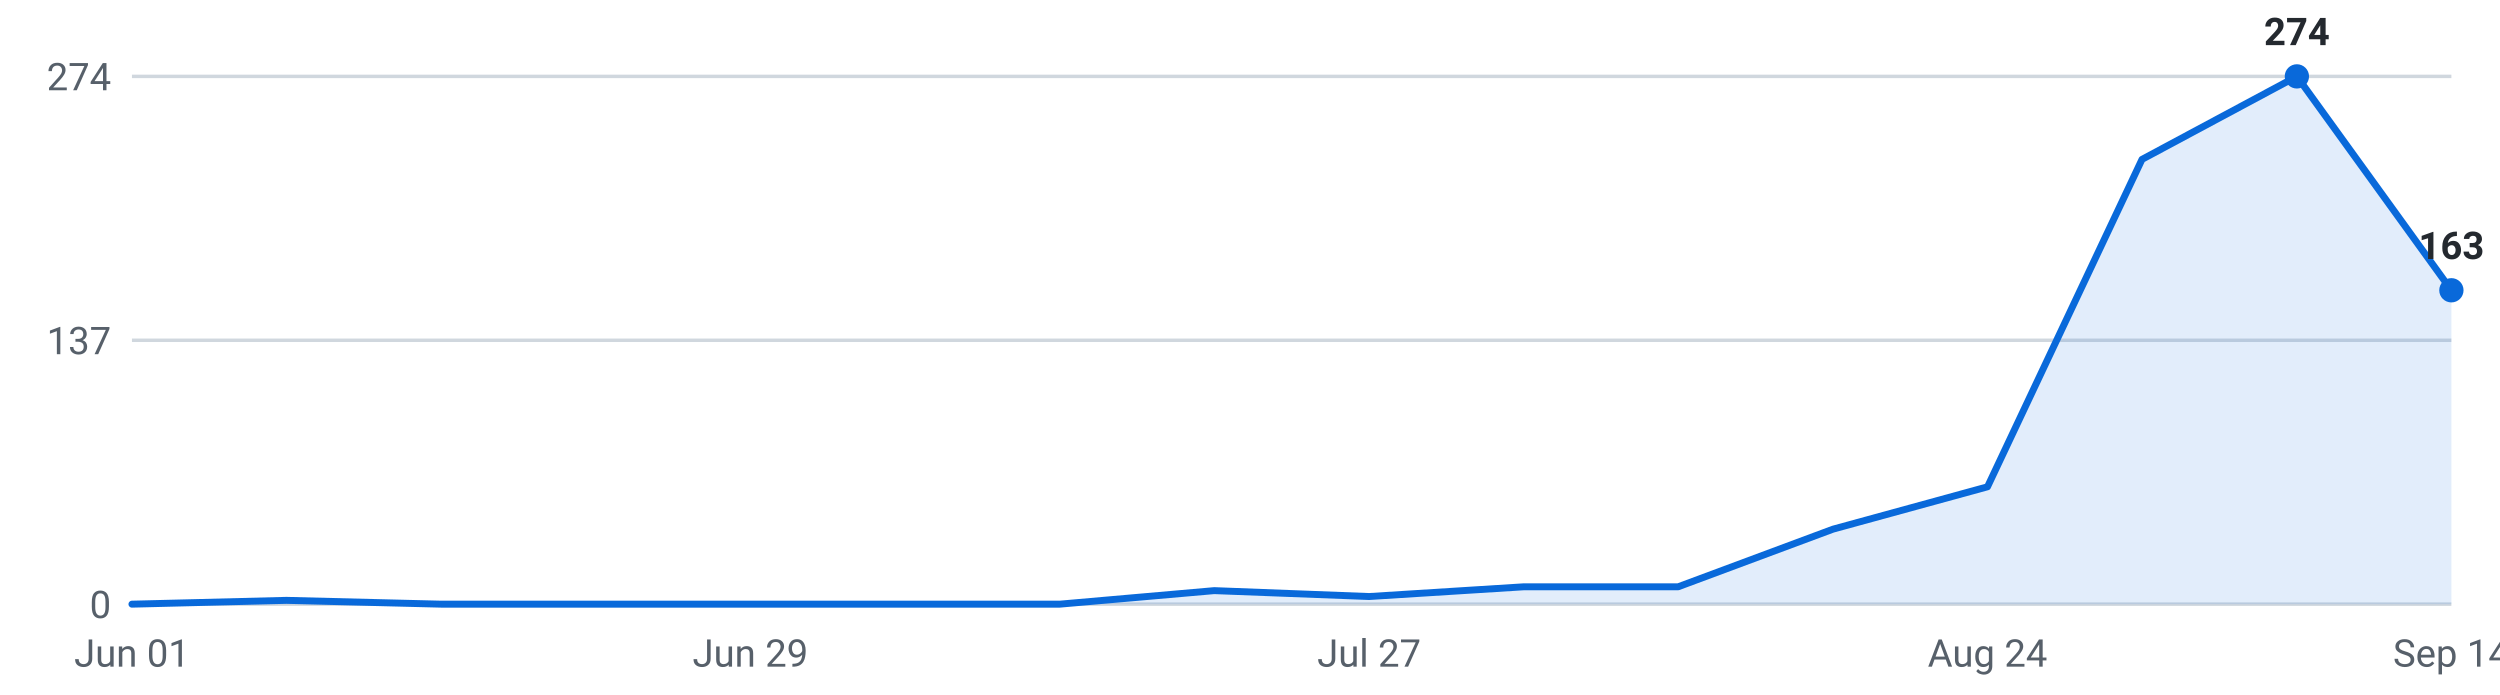
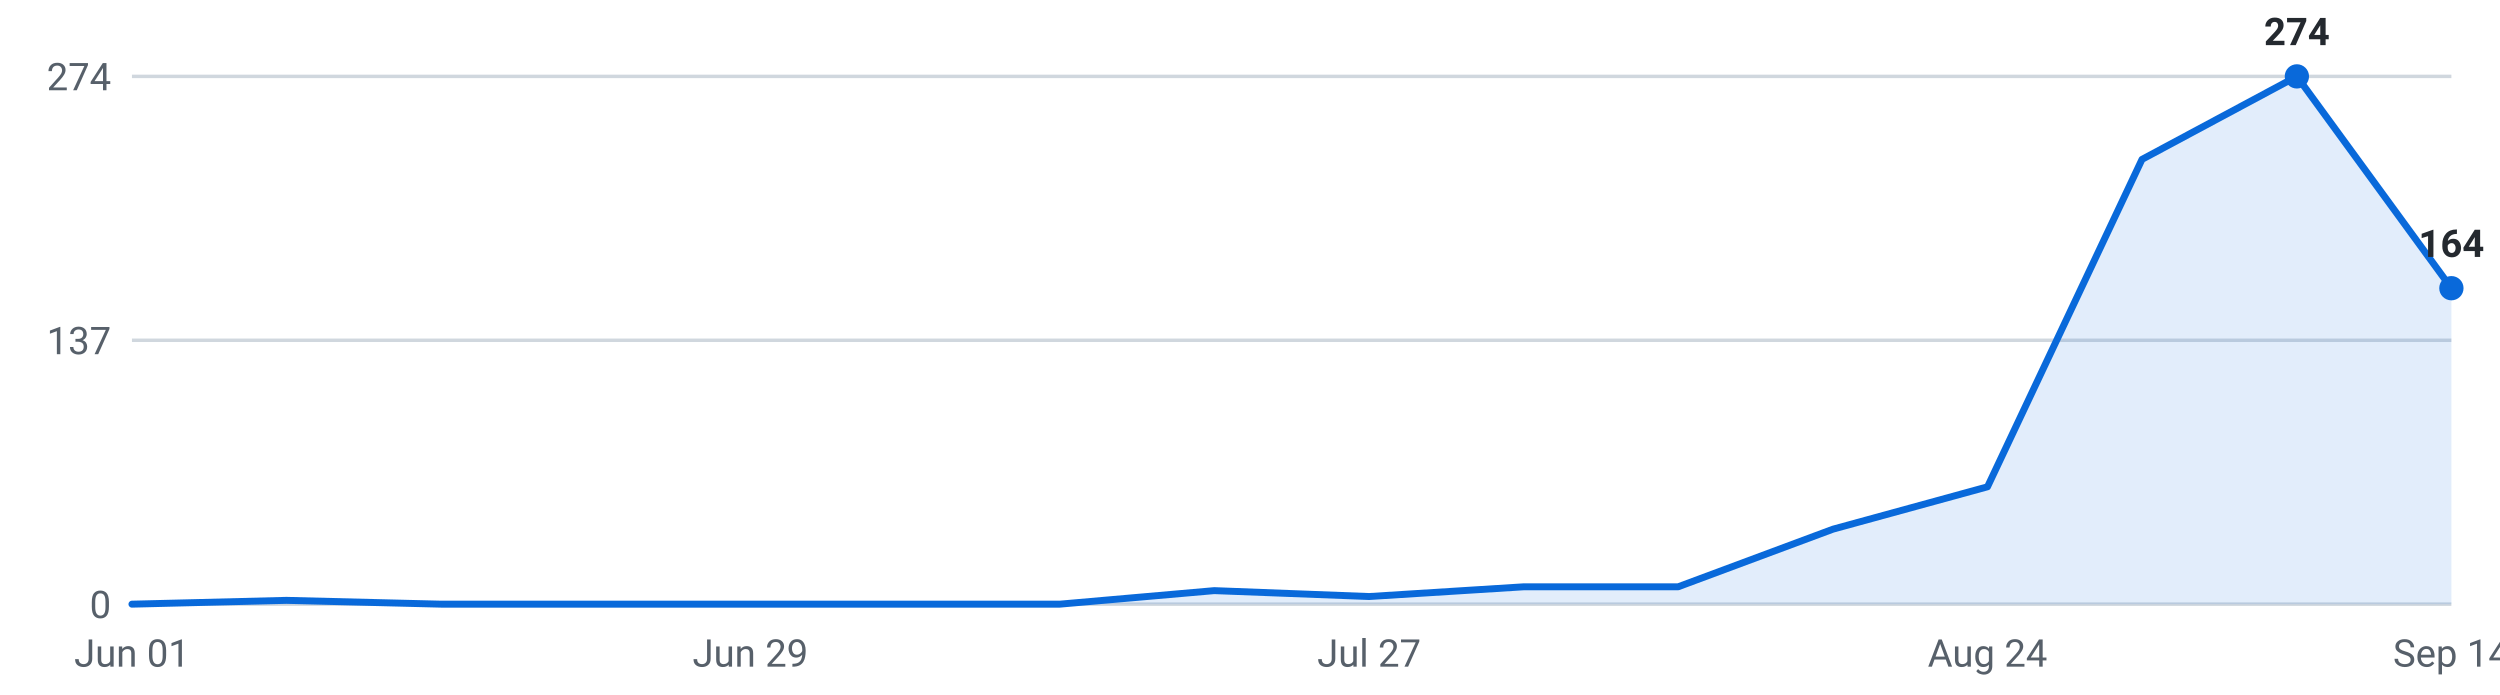
<svg xmlns="http://www.w3.org/2000/svg" viewBox="0 0 720 200" width="720" height="200" role="img" aria-label="Internships posted per week, last 16 weeks">
  <g font-family="-apple-system,Segoe UI,Roboto,sans-serif" font-size="11">
    <line x1="38" y1="174.0" x2="706" y2="174.0" stroke="#d0d7de" stroke-width="1" />
    <text x="32" y="178.0" text-anchor="end" fill="#57606a">0</text>
    <line x1="38" y1="98.0" x2="706" y2="98.0" stroke="#d0d7de" stroke-width="1" />
    <text x="32" y="102.0" text-anchor="end" fill="#57606a">137</text>
    <line x1="38" y1="22.0" x2="706" y2="22.0" stroke="#d0d7de" stroke-width="1" />
    <text x="32" y="26.0" text-anchor="end" fill="#57606a">274</text>
-     <path d="M38.0,174 L38.0,174.0 L82.5,172.9 L127.1,174.0 L171.6,174.0 L216.1,174.0 L260.7,174.0 L305.2,174.0 L349.7,170.1 L394.3,171.8 L438.8,169.0 L483.3,169.0 L527.9,152.4 L572.4,140.2 L616.9,45.9 L661.5,22.0 L706.0,83.6 L706.0,174 Z" fill="#0969da" fill-opacity="0.12" />
-     <polyline points="38.0,174.0 82.5,172.9 127.1,174.0 171.6,174.0 216.1,174.0 260.7,174.0 305.2,174.0 349.7,170.1 394.3,171.8 438.8,169.0 483.3,169.0 527.9,152.4 572.4,140.2 616.9,45.9 661.5,22.0 706.0,83.6" fill="none" stroke="#0969da" stroke-width="2" stroke-linejoin="round" stroke-linecap="round" />
+     <path d="M38.0,174 L38.0,174.0 L82.5,172.9 L127.1,174.0 L171.6,174.0 L216.1,174.0 L260.7,174.0 L305.2,174.0 L349.7,170.1 L394.3,171.8 L438.8,169.0 L483.3,169.0 L527.9,152.4 L572.4,140.2 L616.9,45.9 L661.5,22.0 L706.0,83.0 L706.0,174 Z" fill="#0969da" fill-opacity="0.12" />
+     <polyline points="38.0,174.0 82.5,172.9 127.1,174.0 171.6,174.0 216.1,174.0 260.7,174.0 305.2,174.0 349.7,170.1 394.3,171.8 438.8,169.0 483.3,169.0 527.9,152.4 572.4,140.2 616.9,45.9 661.5,22.0 706.0,83.0" fill="none" stroke="#0969da" stroke-width="2" stroke-linejoin="round" stroke-linecap="round" />
    <circle cx="661.5" cy="22.0" r="3.5" fill="#0969da" />
    <text x="661.5" y="13.0" text-anchor="middle" fill="#24292f" font-weight="600">274</text>
-     <circle cx="706.0" cy="83.6" r="3.5" fill="#0969da" />
-     <text x="706.0" y="74.6" text-anchor="middle" fill="#24292f" font-weight="600">163</text>
+     <circle cx="706.0" cy="83.0" r="3.5" fill="#0969da" />
+     <text x="706.0" y="74.0" text-anchor="middle" fill="#24292f" font-weight="600">164</text>
    <text x="38.0" y="192" text-anchor="middle" fill="#57606a">Jun 01</text>
    <text x="216.1" y="192" text-anchor="middle" fill="#57606a">Jun 29</text>
    <text x="394.3" y="192" text-anchor="middle" fill="#57606a">Jul 27</text>
    <text x="572.4" y="192" text-anchor="middle" fill="#57606a">Aug 24</text>
    <text x="706.0" y="192" text-anchor="middle" fill="#57606a">Sep 14</text>
  </g>
</svg>
